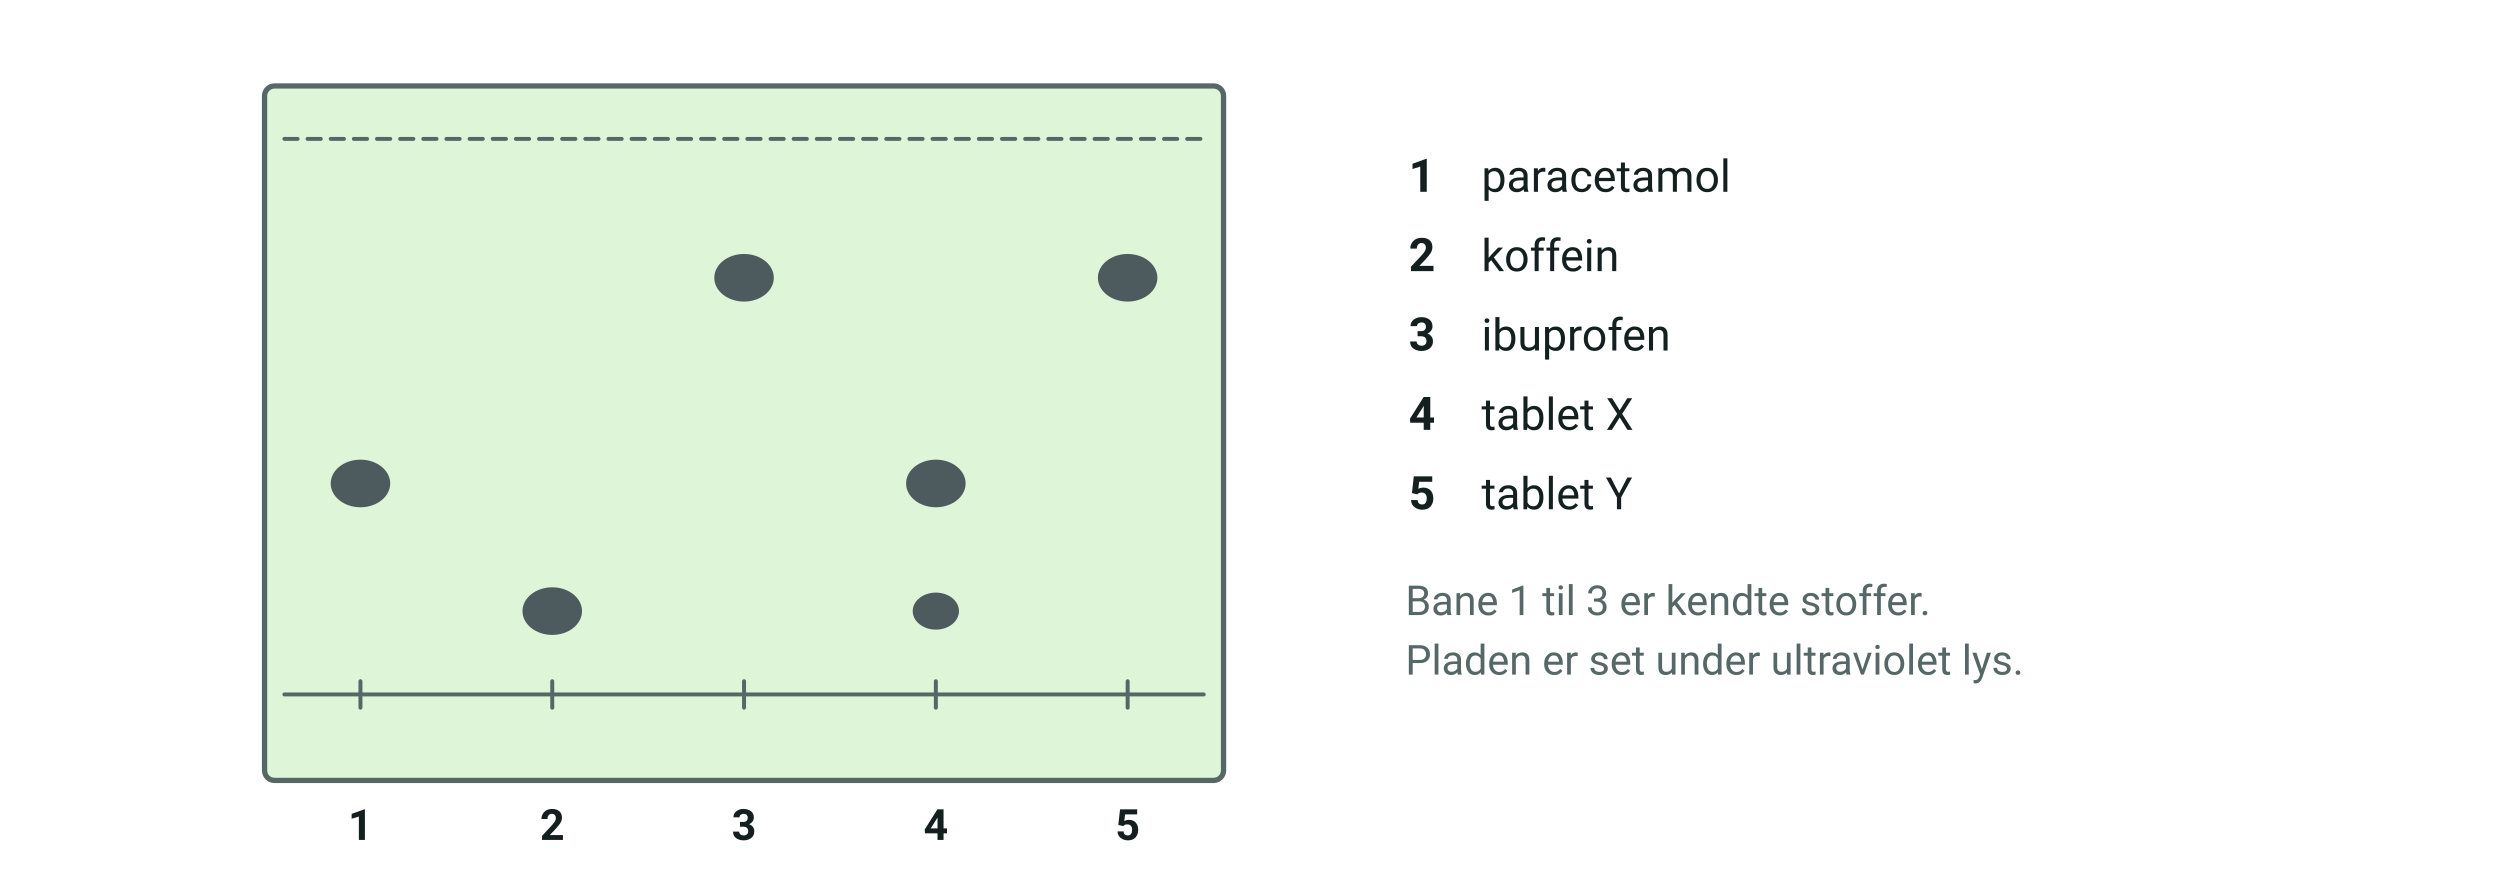
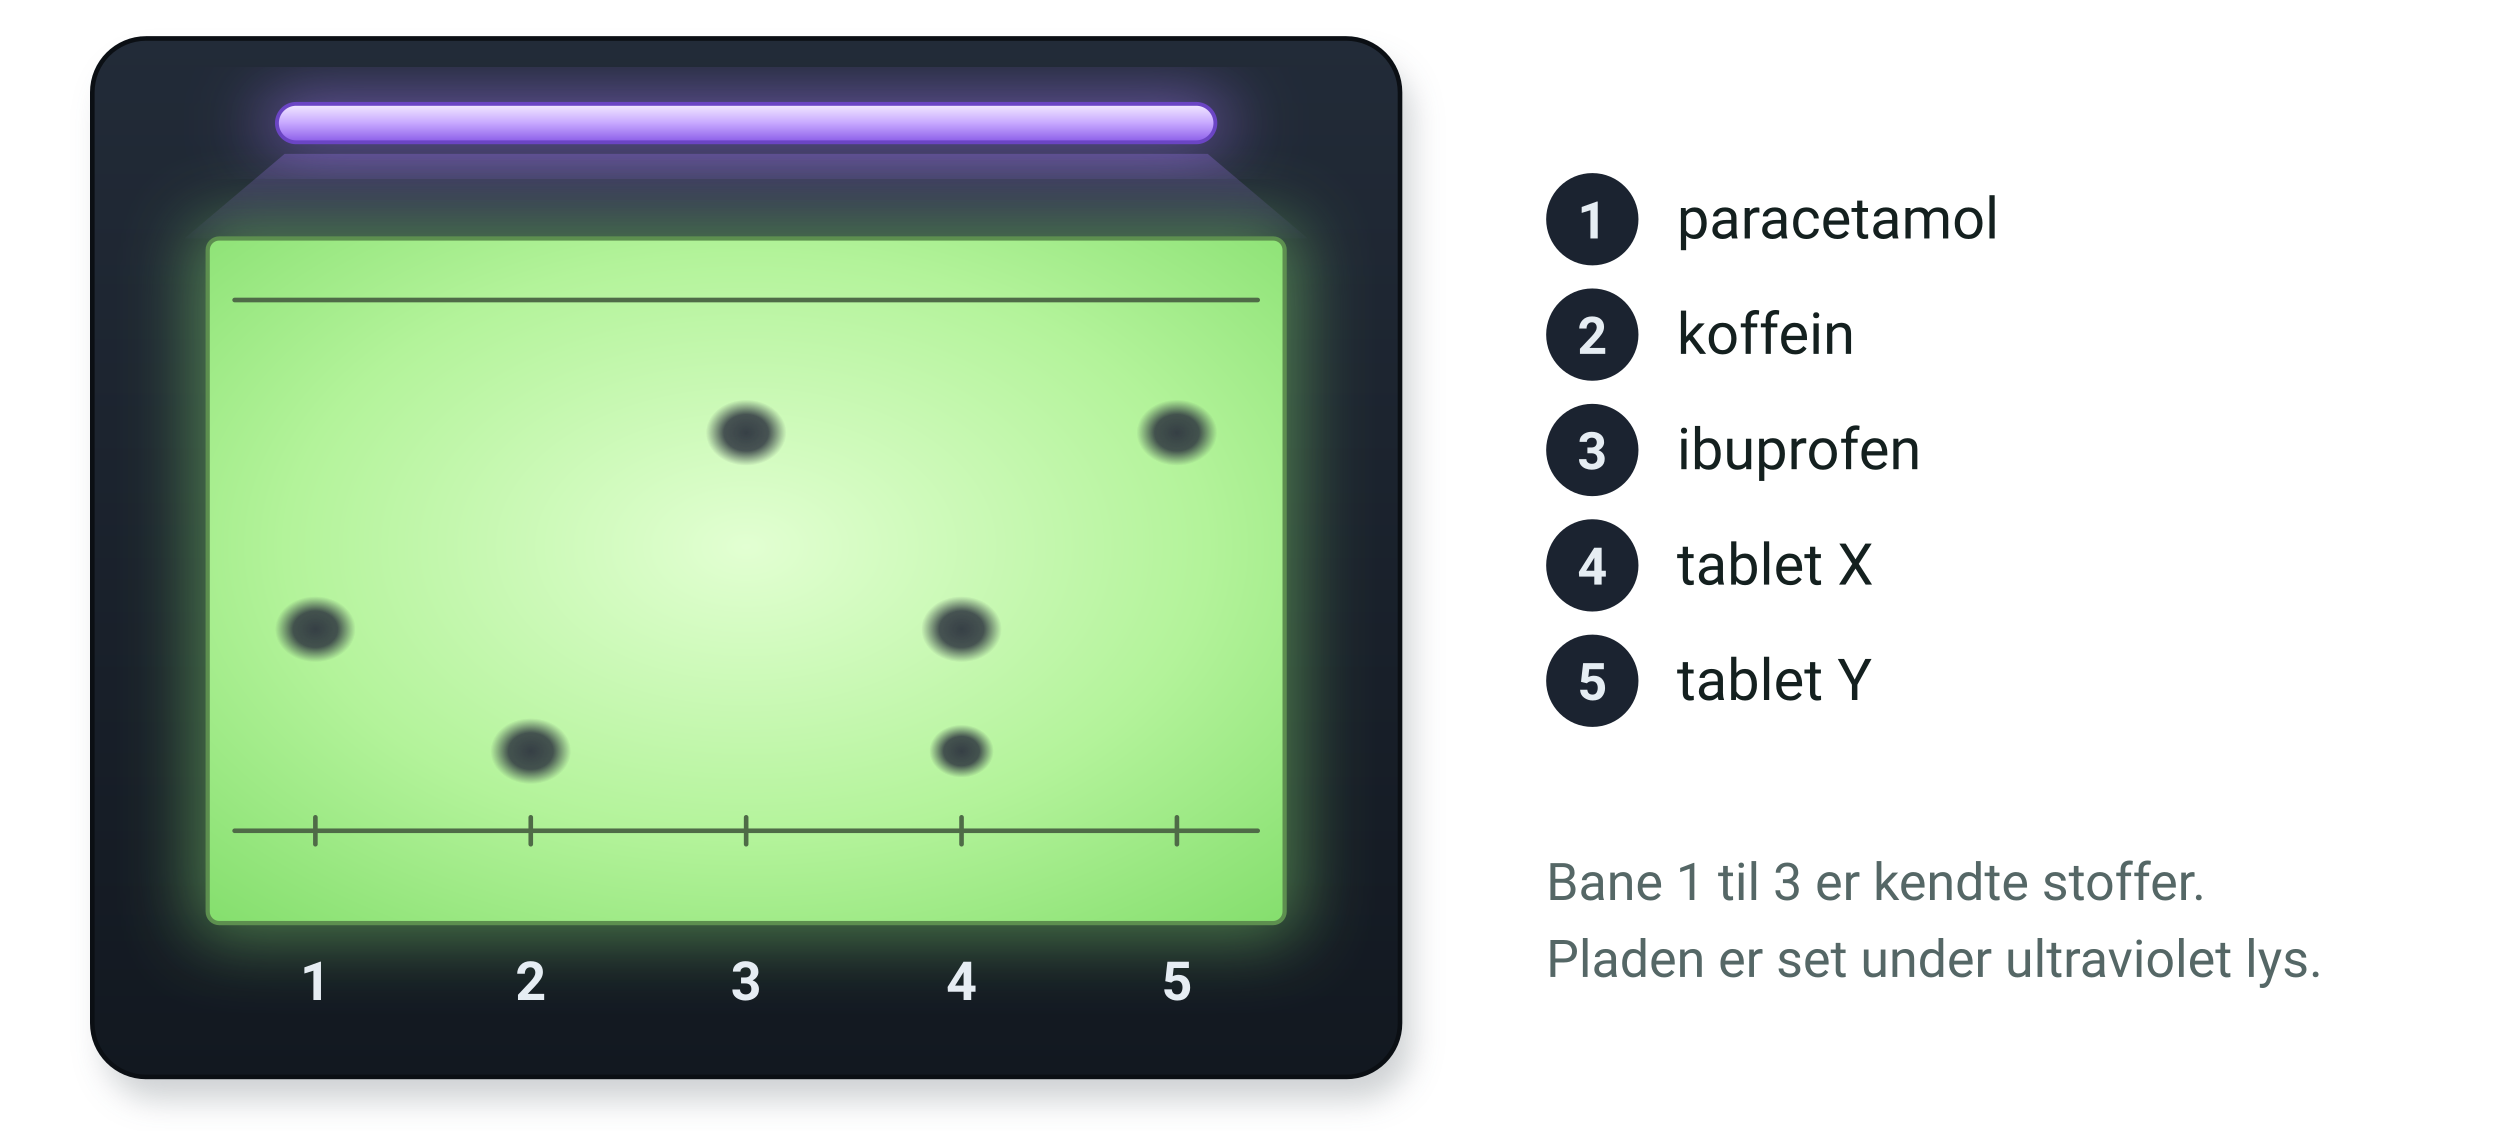
- <svg xmlns="http://www.w3.org/2000/svg" viewBox="0 0 756 266" width="756" height="266" font-family="'Segoe UI', Roboto, 'Helvetica Neue', Arial, sans-serif" role="img" aria-label="En TLC-plade med fem baner set under ultraviolet lys. Bane 1 er paracetamol med en plet lidt under midten, bane 2 er koffein med en plet langt nede, og bane 3 er ibuprofen med en plet højt oppe. Bane 4 er tablet X med to pletter: én i samme højde som paracetamol og én i samme højde som koffein. Bane 5 er tablet Y med én plet i samme højde som ibuprofen">
-   <rect x="80.0" y="26.0" width="290.0" height="210.0" rx="3" fill="#dff5d8" stroke="#556766" stroke-width="1.6" />
-   <line x1="86.0" y1="210.0" x2="364.0" y2="210.0" stroke="#556766" stroke-width="1.2" stroke-linecap="round" />
-   <line x1="86.0" y1="42.0" x2="364.0" y2="42.0" stroke="#556766" stroke-width="1.2" stroke-linecap="round" stroke-dasharray="4 3" />
-   <line x1="109.0" y1="206.0" x2="109.0" y2="214.0" stroke="#556766" stroke-width="1.2" stroke-linecap="round" />
-   <text x="109.0" y="254.0" font-size="13" text-anchor="middle" fill="#14201f" font-weight="700">
+ <svg xmlns="http://www.w3.org/2000/svg" viewBox="0 0 650 294" width="650" height="294" font-family="'Segoe UI', Roboto, 'Helvetica Neue', Arial, sans-serif" role="img" aria-label="En TLC-plade med fem baner set under ultraviolet lys. Bane 1 er paracetamol med en plet lidt under midten, bane 2 er koffein med en plet langt nede, og bane 3 er ibuprofen med en plet højt oppe. Bane 4 er tablet X med to pletter: én i samme højde som paracetamol og én i samme højde som koffein. Bane 5 er tablet Y med én plet i samme højde som ibuprofen">
+   <defs>
+     <linearGradient id="tlc7-plade" x1="0" x2="0.35" y1="0" y2="1">
+       <stop offset="0" stop-color="#ffffff" />
+       <stop offset="1" stop-color="#eceeea" />
+     </linearGradient>
+     <linearGradient id="tlc7-vaad" x1="0" x2="0" y1="0" y2="1">
+       <stop offset="0" stop-color="#b9cfdf" stop-opacity="0.5" />
+       <stop offset="1" stop-color="#a9c3d8" stop-opacity="0.38" />
+     </linearGradient>
+     <filter id="tlc7-blur" x="-30%" y="-30%" width="160%" height="160%">
+       <feGaussianBlur stdDeviation="4" />
+     </filter>
+     <radialGradient id="tlc7-uv" cx="0.5" cy="0.45" r="0.78">
+       <stop offset="0" stop-color="#e2ffd2" />
+       <stop offset="0.55" stop-color="#b3f39a" />
+       <stop offset="1" stop-color="#7fdc68" />
+     </radialGradient>
+     <radialGradient id="tlc7-p2f3640" cx="0.5" cy="0.5" r="0.5">
+       <stop offset="0" stop-color="#2f3640" stop-opacity="0.95" />
+       <stop offset="0.55" stop-color="#2f3640" stop-opacity="0.85" />
+       <stop offset="1" stop-color="#2f3640" stop-opacity="0" />
+     </radialGradient>
+     <linearGradient id="tlc7-kasse" x1="0" x2="0" y1="0" y2="1">
+       <stop offset="0" stop-color="#222b38" />
+       <stop offset="1" stop-color="#121820" />
+     </linearGradient>
+     <linearGradient id="tlc7-lampe" x1="0" x2="0" y1="0" y2="1">
+       <stop offset="0" stop-color="#f4ecff" />
+       <stop offset="0.5" stop-color="#c7a8ff" />
+       <stop offset="1" stop-color="#8a5ce8" />
+     </linearGradient>
+     <linearGradient id="tlc7-kegle" x1="0" x2="0" y1="0" y2="1">
+       <stop offset="0" stop-color="#a77cff" stop-opacity="0.28" />
+       <stop offset="1" stop-color="#a77cff" stop-opacity="0.02" />
+     </linearGradient>
+     <filter id="tlc7-glod" x="-40%" y="-40%" width="180%" height="180%">
+       <feGaussianBlur stdDeviation="9" />
+     </filter>
+   </defs>
+   <rect x="27" y="16" width="340" height="270" rx="14" fill="#3c4a52" opacity="0.25" filter="url(#tlc7-blur)" />
+   <rect x="24.0" y="10.0" width="340.0" height="270.0" rx="14" fill="url(#tlc7-kasse)" stroke="#0b0f14" stroke-width="1.2" />
+   <path d="M 74,40 L 48,62 H 340 L 314,40 Z" fill="url(#tlc7-kegle)" />
+   <rect x="68" y="24" width="252" height="16" rx="8" fill="#a77cff" opacity="0.55" filter="url(#tlc7-glod)" />
+   <rect x="72.0" y="27.0" width="244.0" height="10.0" rx="5" fill="url(#tlc7-lampe)" stroke="#6b45c4" stroke-width="1" />
+   <rect x="50" y="58" width="288" height="186" rx="6" fill="#8ff07a" opacity="0.45" filter="url(#tlc7-glod)" />
+   <rect x="54.0" y="62.0" width="280.0" height="178.0" rx="3" fill="url(#tlc7-uv)" stroke="#5d8f4f" stroke-width="1.1" />
+   <line x1="61.0" y1="216.0" x2="327.0" y2="216.0" stroke="#4f6b47" stroke-width="1.2" stroke-linecap="round" />
+   <line x1="61.0" y1="78.0" x2="327.0" y2="78.0" stroke="#4f6b47" stroke-width="1.2" stroke-linecap="round" />
+   <line x1="82.0" y1="212.5" x2="82.0" y2="219.5" stroke="#4f6b47" stroke-width="1.2" stroke-linecap="round" />
+   <text x="82.0" y="260.0" font-size="14" text-anchor="middle" fill="#e6edf3" font-weight="700">
    <tspan>1</tspan>
  </text>
-   <line x1="167.0" y1="206.0" x2="167.0" y2="214.0" stroke="#556766" stroke-width="1.2" stroke-linecap="round" />
-   <text x="167.0" y="254.0" font-size="13" text-anchor="middle" fill="#14201f" font-weight="700">
+   <line x1="138.0" y1="212.5" x2="138.0" y2="219.5" stroke="#4f6b47" stroke-width="1.2" stroke-linecap="round" />
+   <text x="138.0" y="260.0" font-size="14" text-anchor="middle" fill="#e6edf3" font-weight="700">
    <tspan>2</tspan>
  </text>
-   <line x1="225.0" y1="206.0" x2="225.0" y2="214.0" stroke="#556766" stroke-width="1.2" stroke-linecap="round" />
-   <text x="225.0" y="254.0" font-size="13" text-anchor="middle" fill="#14201f" font-weight="700">
+   <line x1="194.0" y1="212.5" x2="194.0" y2="219.5" stroke="#4f6b47" stroke-width="1.2" stroke-linecap="round" />
+   <text x="194.0" y="260.0" font-size="14" text-anchor="middle" fill="#e6edf3" font-weight="700">
    <tspan>3</tspan>
  </text>
-   <line x1="283.0" y1="206.0" x2="283.0" y2="214.0" stroke="#556766" stroke-width="1.2" stroke-linecap="round" />
-   <text x="283.0" y="254.0" font-size="13" text-anchor="middle" fill="#14201f" font-weight="700">
+   <line x1="250.0" y1="212.5" x2="250.0" y2="219.5" stroke="#4f6b47" stroke-width="1.2" stroke-linecap="round" />
+   <text x="250.0" y="260.0" font-size="14" text-anchor="middle" fill="#e6edf3" font-weight="700">
    <tspan>4</tspan>
  </text>
-   <line x1="341.0" y1="206.0" x2="341.0" y2="214.0" stroke="#556766" stroke-width="1.2" stroke-linecap="round" />
-   <text x="341.0" y="254.0" font-size="13" text-anchor="middle" fill="#14201f" font-weight="700">
+   <line x1="306.0" y1="212.5" x2="306.0" y2="219.5" stroke="#4f6b47" stroke-width="1.2" stroke-linecap="round" />
+   <text x="306.0" y="260.0" font-size="14" text-anchor="middle" fill="#e6edf3" font-weight="700">
    <tspan>5</tspan>
  </text>
-   <ellipse cx="109.0" cy="146.2" rx="9" ry="7.2" fill="#3d4a52" opacity="0.9" />
-   <ellipse cx="167.0" cy="184.8" rx="9" ry="7.2" fill="#3d4a52" opacity="0.9" />
-   <ellipse cx="225.0" cy="84.0" rx="9" ry="7.2" fill="#3d4a52" opacity="0.9" />
-   <ellipse cx="283.0" cy="146.2" rx="9" ry="7.2" fill="#3d4a52" opacity="0.9" />
-   <ellipse cx="283.0" cy="184.8" rx="7" ry="5.6" fill="#3d4a52" opacity="0.9" />
-   <ellipse cx="341.0" cy="84.0" rx="9" ry="7.2" fill="#3d4a52" opacity="0.9" />
-   <text x="430.0" y="58.0" font-size="14" text-anchor="middle" fill="#14201f" font-weight="700">
+   <ellipse cx="82.0" cy="163.6" rx="10.5" ry="8.6" fill="url(#tlc7-p2f3640)" opacity="1.00" />
+   <ellipse cx="138.0" cy="195.3" rx="10.5" ry="8.6" fill="url(#tlc7-p2f3640)" opacity="1.00" />
+   <ellipse cx="194.0" cy="112.5" rx="10.5" ry="8.6" fill="url(#tlc7-p2f3640)" opacity="1.00" />
+   <ellipse cx="250.0" cy="163.6" rx="10.5" ry="8.6" fill="url(#tlc7-p2f3640)" opacity="1.00" />
+   <ellipse cx="250.0" cy="195.3" rx="8.4" ry="6.9" fill="url(#tlc7-p2f3640)" opacity="1.00" />
+   <ellipse cx="306.0" cy="112.5" rx="10.5" ry="8.6" fill="url(#tlc7-p2f3640)" opacity="1.00" />
+   <circle cx="414.0" cy="57.0" r="12.0" fill="#1b2330" />
+   <text x="414.0" y="62.0" font-size="13.5" text-anchor="middle" fill="#e6edf3" font-weight="700">
    <tspan>1</tspan>
  </text>
-   <text x="448.0" y="58.0" font-size="13.5" text-anchor="start" fill="#14201f">
+   <text x="436.0" y="62.0" font-size="15" text-anchor="start" fill="#14201f">
    <tspan>paracetamol</tspan>
  </text>
-   <text x="430.0" y="82.0" font-size="14" text-anchor="middle" fill="#14201f" font-weight="700">
+   <circle cx="414.0" cy="87.0" r="12.0" fill="#1b2330" />
+   <text x="414.0" y="92.0" font-size="13.5" text-anchor="middle" fill="#e6edf3" font-weight="700">
    <tspan>2</tspan>
  </text>
-   <text x="448.0" y="82.0" font-size="13.5" text-anchor="start" fill="#14201f">
+   <text x="436.0" y="92.0" font-size="15" text-anchor="start" fill="#14201f">
    <tspan>koffein</tspan>
  </text>
-   <text x="430.0" y="106.0" font-size="14" text-anchor="middle" fill="#14201f" font-weight="700">
+   <circle cx="414.0" cy="117.0" r="12.0" fill="#1b2330" />
+   <text x="414.0" y="122.0" font-size="13.5" text-anchor="middle" fill="#e6edf3" font-weight="700">
    <tspan>3</tspan>
  </text>
-   <text x="448.0" y="106.0" font-size="13.5" text-anchor="start" fill="#14201f">
+   <text x="436.0" y="122.0" font-size="15" text-anchor="start" fill="#14201f">
    <tspan>ibuprofen</tspan>
  </text>
-   <text x="430.0" y="130.0" font-size="14" text-anchor="middle" fill="#14201f" font-weight="700">
+   <circle cx="414.0" cy="147.0" r="12.0" fill="#1b2330" />
+   <text x="414.0" y="152.0" font-size="13.5" text-anchor="middle" fill="#e6edf3" font-weight="700">
    <tspan>4</tspan>
  </text>
-   <text x="448.0" y="130.0" font-size="13.5" text-anchor="start" fill="#14201f">
+   <text x="436.0" y="152.0" font-size="15" text-anchor="start" fill="#14201f">
    <tspan>tablet X</tspan>
  </text>
-   <text x="430.0" y="154.0" font-size="14" text-anchor="middle" fill="#14201f" font-weight="700">
+   <circle cx="414.0" cy="177.0" r="12.0" fill="#1b2330" />
+   <text x="414.0" y="182.0" font-size="13.5" text-anchor="middle" fill="#e6edf3" font-weight="700">
    <tspan>5</tspan>
  </text>
-   <text x="448.0" y="154.0" font-size="13.5" text-anchor="start" fill="#14201f">
+   <text x="436.0" y="182.0" font-size="15" text-anchor="start" fill="#14201f">
    <tspan>tablet Y</tspan>
  </text>
-   <text x="425.0" y="186.0" font-size="12.5" text-anchor="start" fill="#556766">
+   <text x="402.0" y="234.0" font-size="13.5" text-anchor="start" fill="#556766">
    <tspan>Bane 1 til 3 er kendte stoffer.</tspan>
  </text>
-   <text x="425.0" y="204.0" font-size="12.5" text-anchor="start" fill="#556766">
+   <text x="402.0" y="254.0" font-size="13.5" text-anchor="start" fill="#556766">
    <tspan>Pladen er set under ultraviolet lys.</tspan>
  </text>
</svg>
